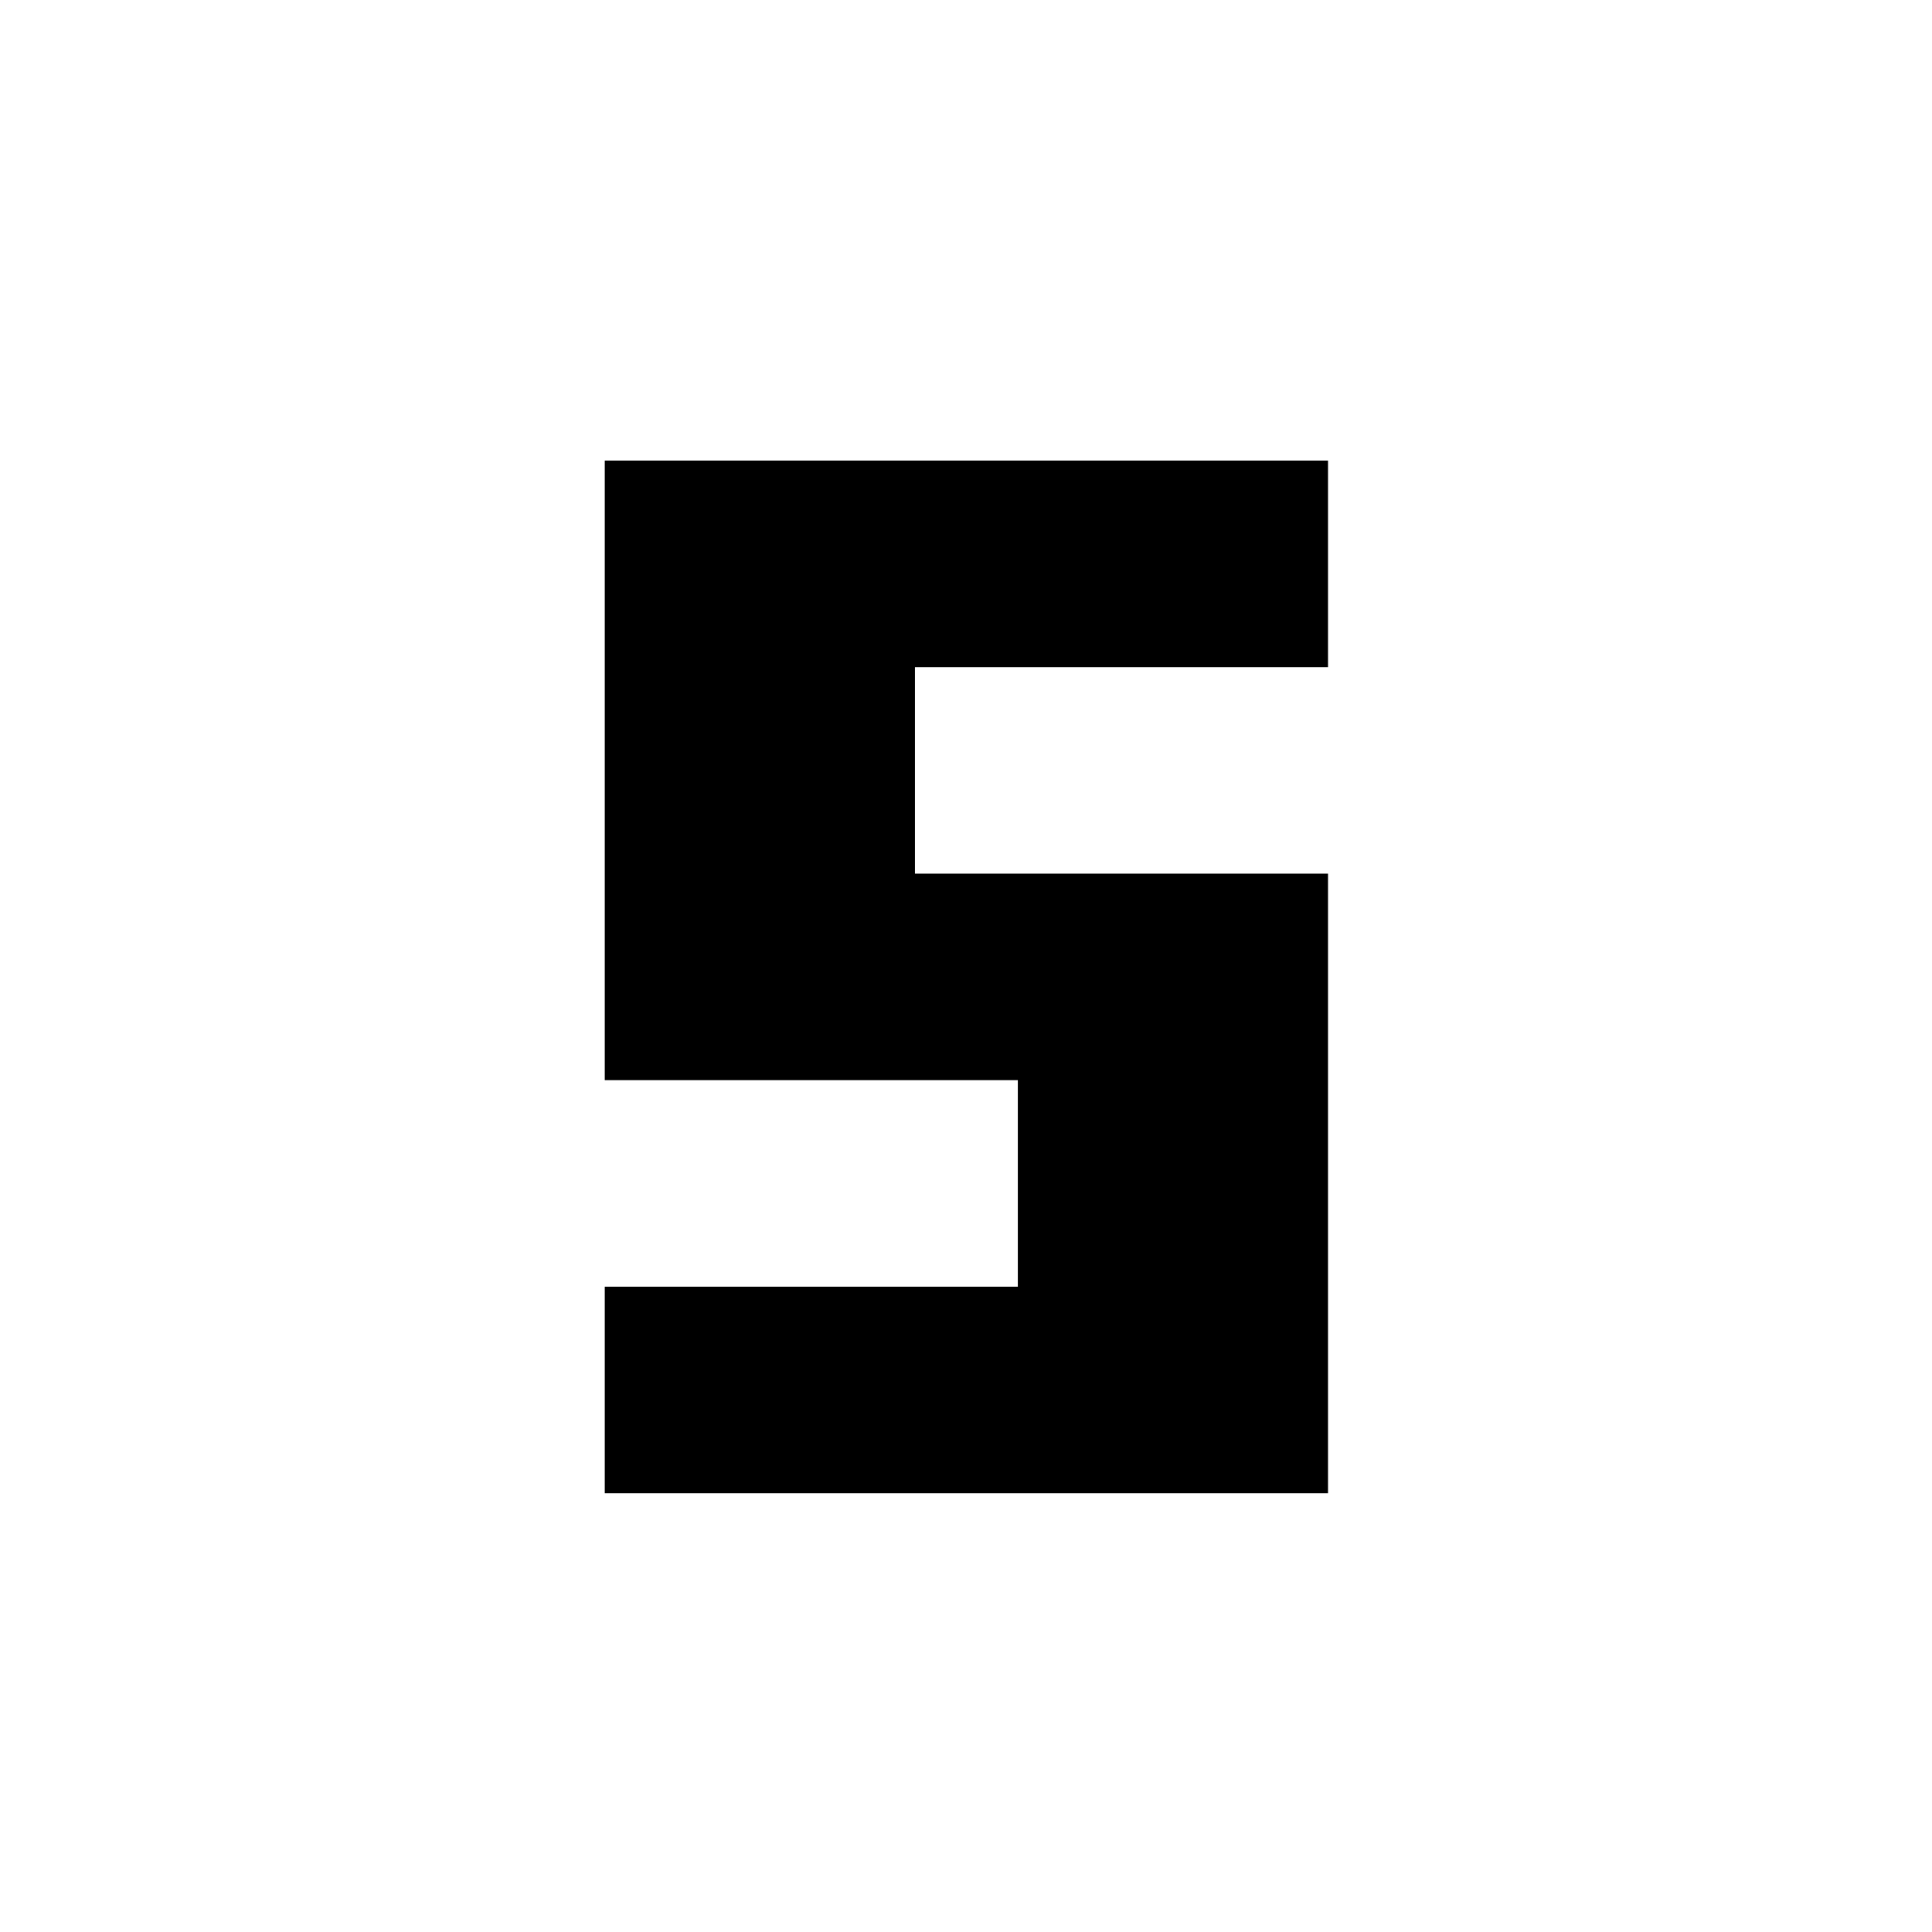
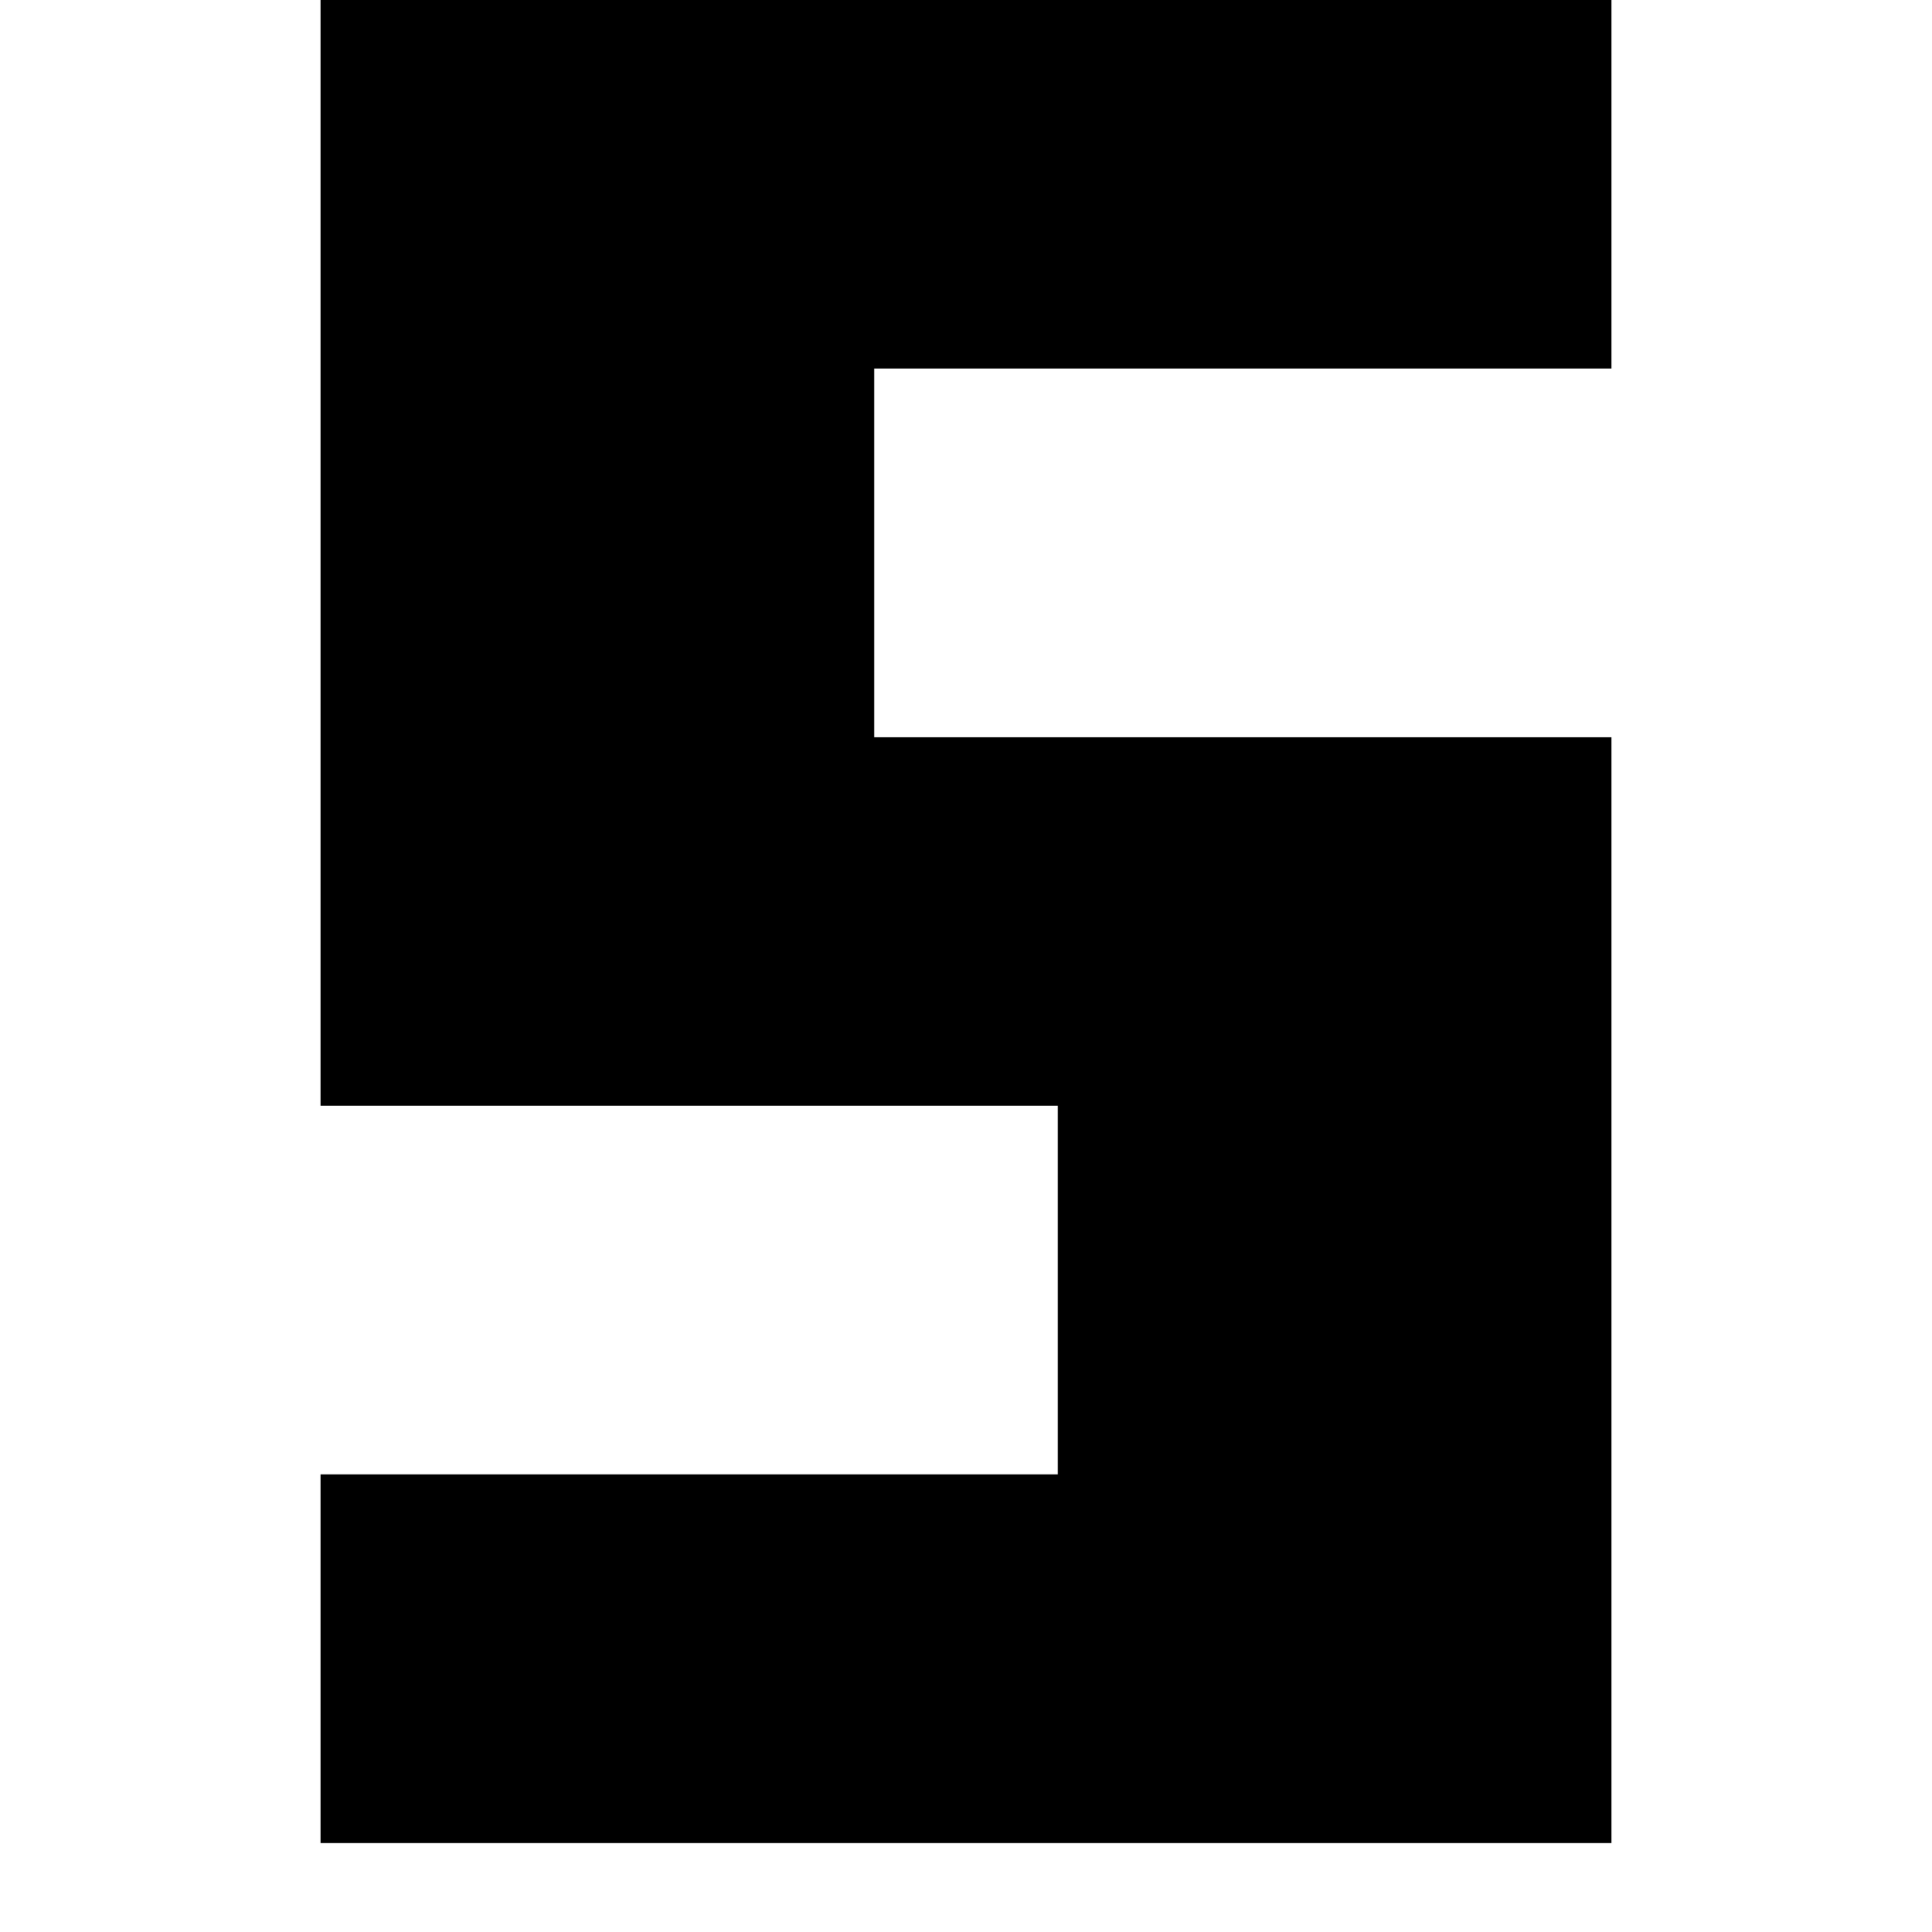
- <svg xmlns="http://www.w3.org/2000/svg" version="1.0" width="2048px" height="2048px" viewBox="0 0 2479 2479" preserveAspectRatio="xMidYMid meet">
-   <g transform="translate(0,2479) scale(0.1,-0.1)" fill="#000000" stroke="none">
-     <path d="M7760 14905 l0 -3975 2650 0 2650 0 0 -1325 0 -1325 -2650 0 -2650 0 0 -1325 0 -1325 4640 0 4640 0 0 3975 0 3975 -2650 0 -2650 0 0 1325 0 1325 2650 0 2650 0 0 1325 0 1325 -4640 0 -4640 0 0 -3975z" />
-   </g>
+ <svg xmlns="http://www.w3.org/2000/svg" version="1.0" viewBox="0 0 1389 1389">
+   <path d="M230.5 397.5V795h530v265h-530v265h928V530h-530V265h530V0h-928v397.5z" />
</svg>
